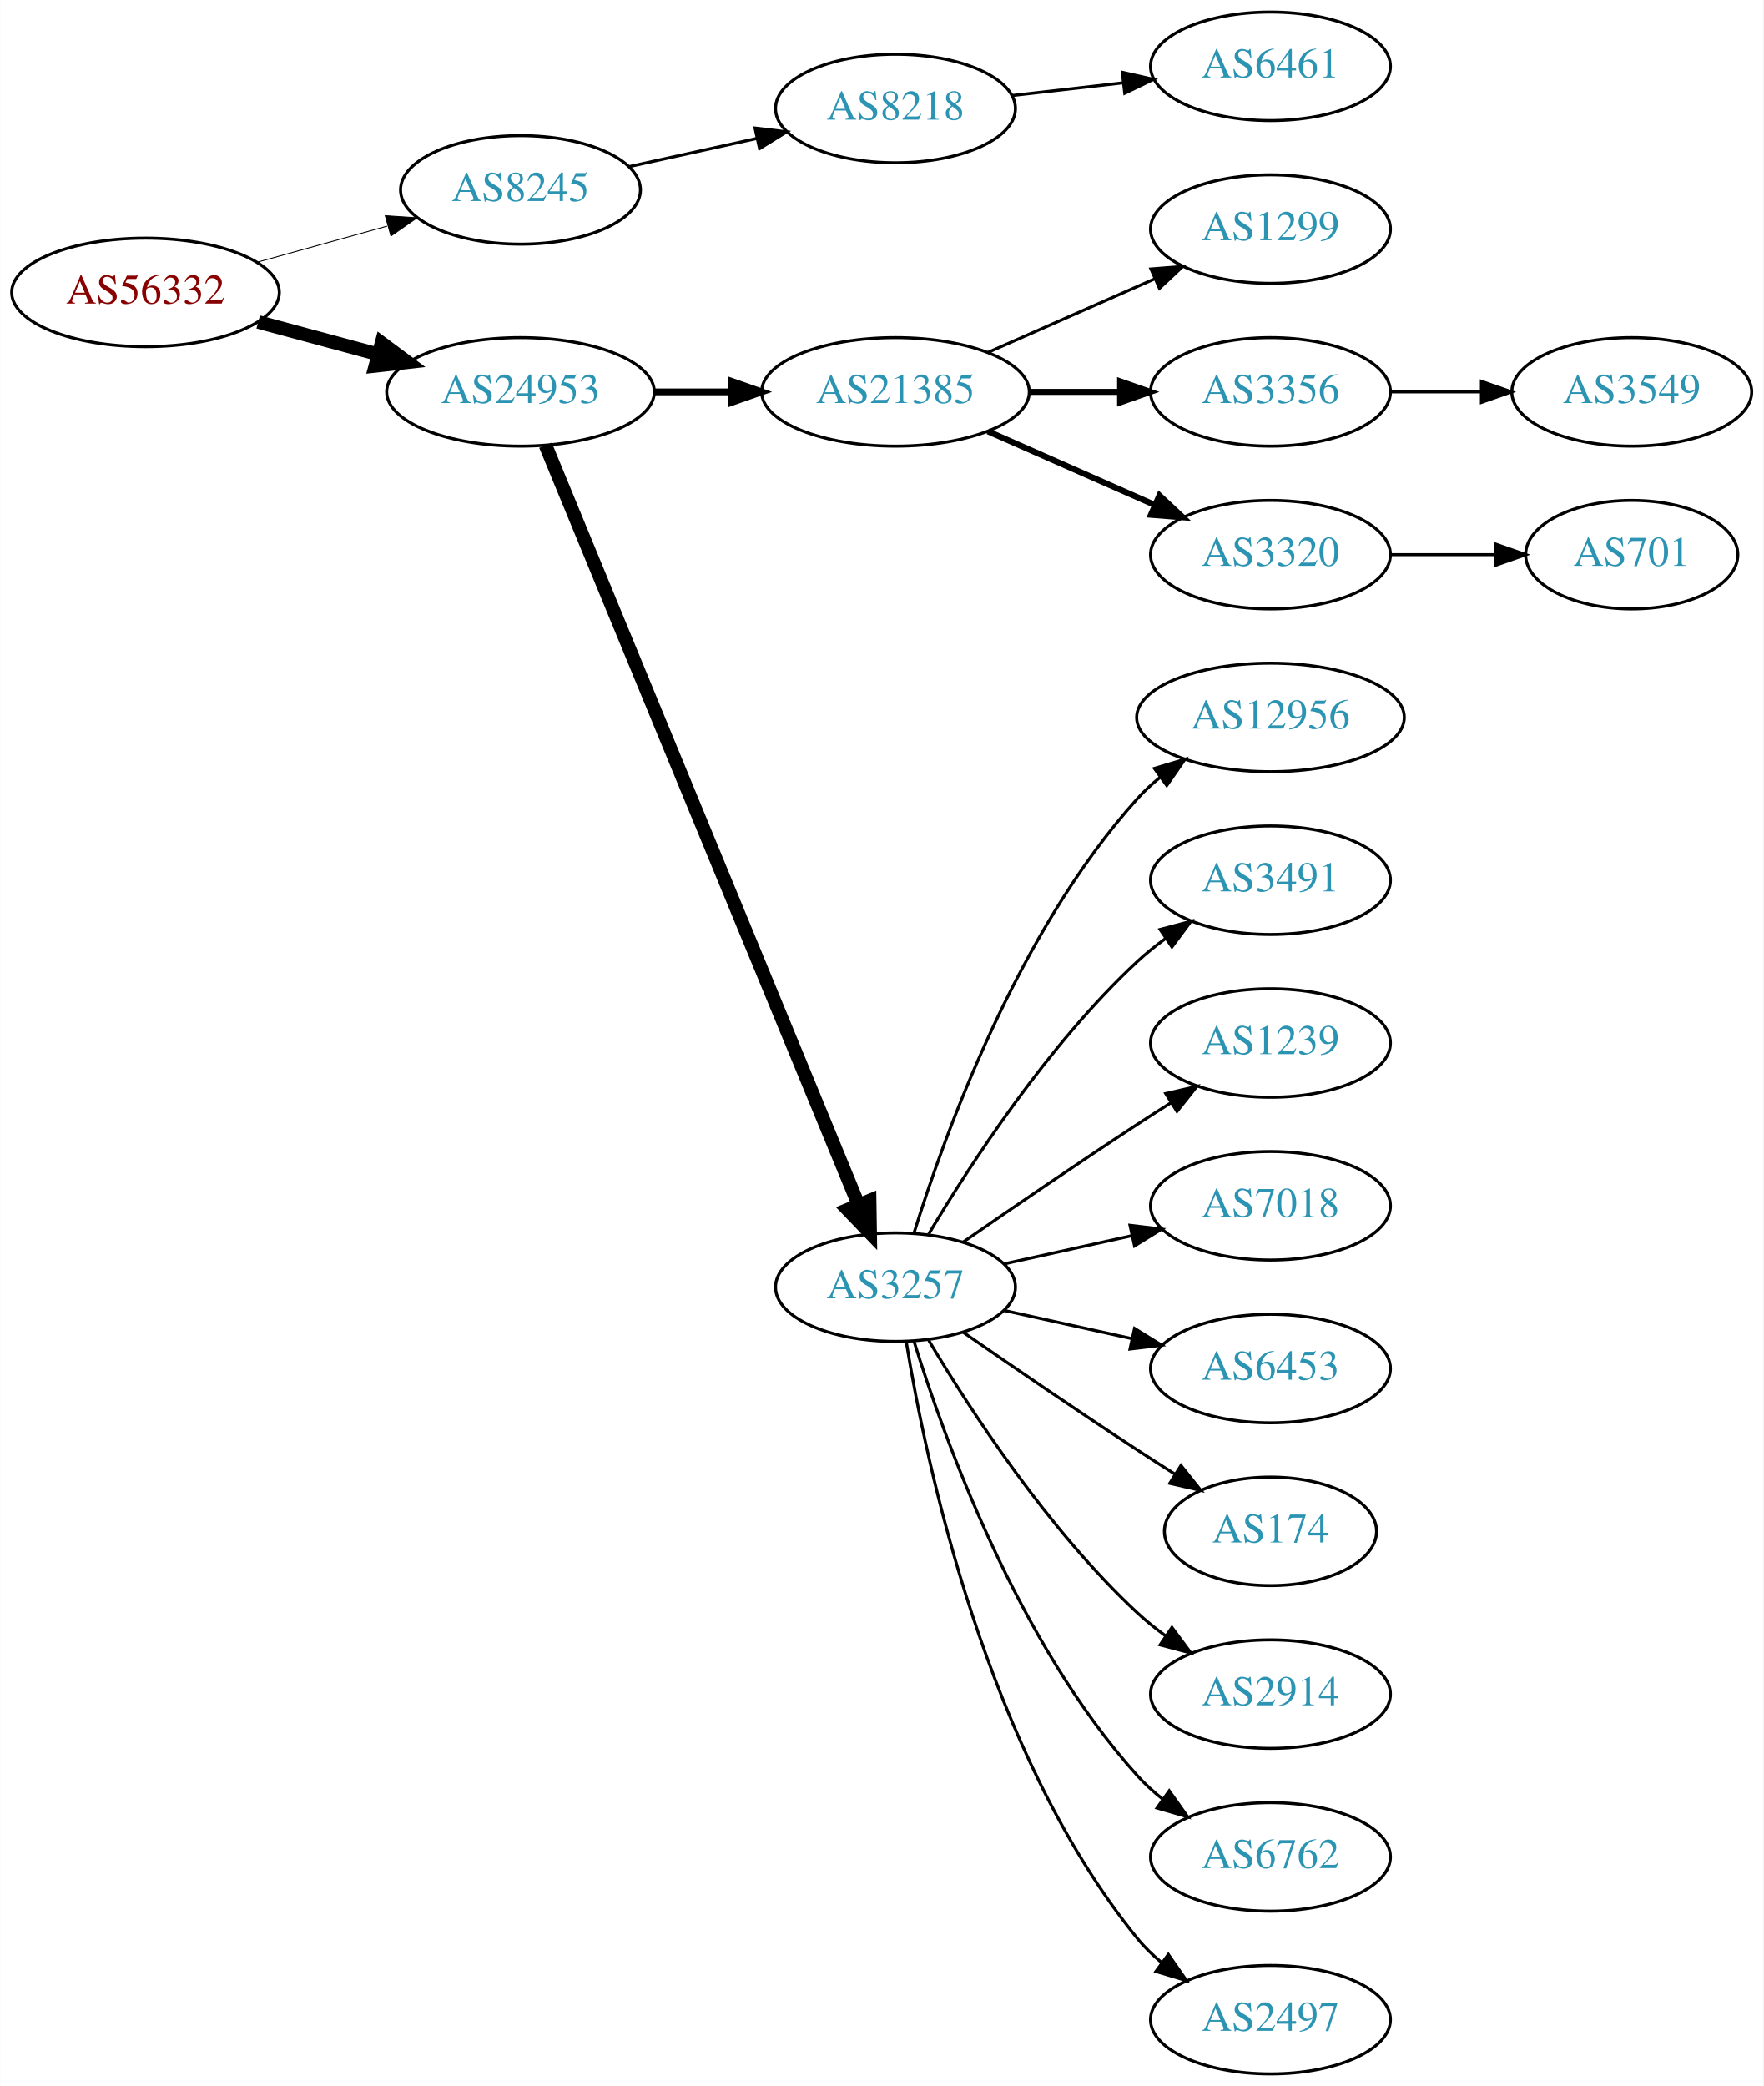
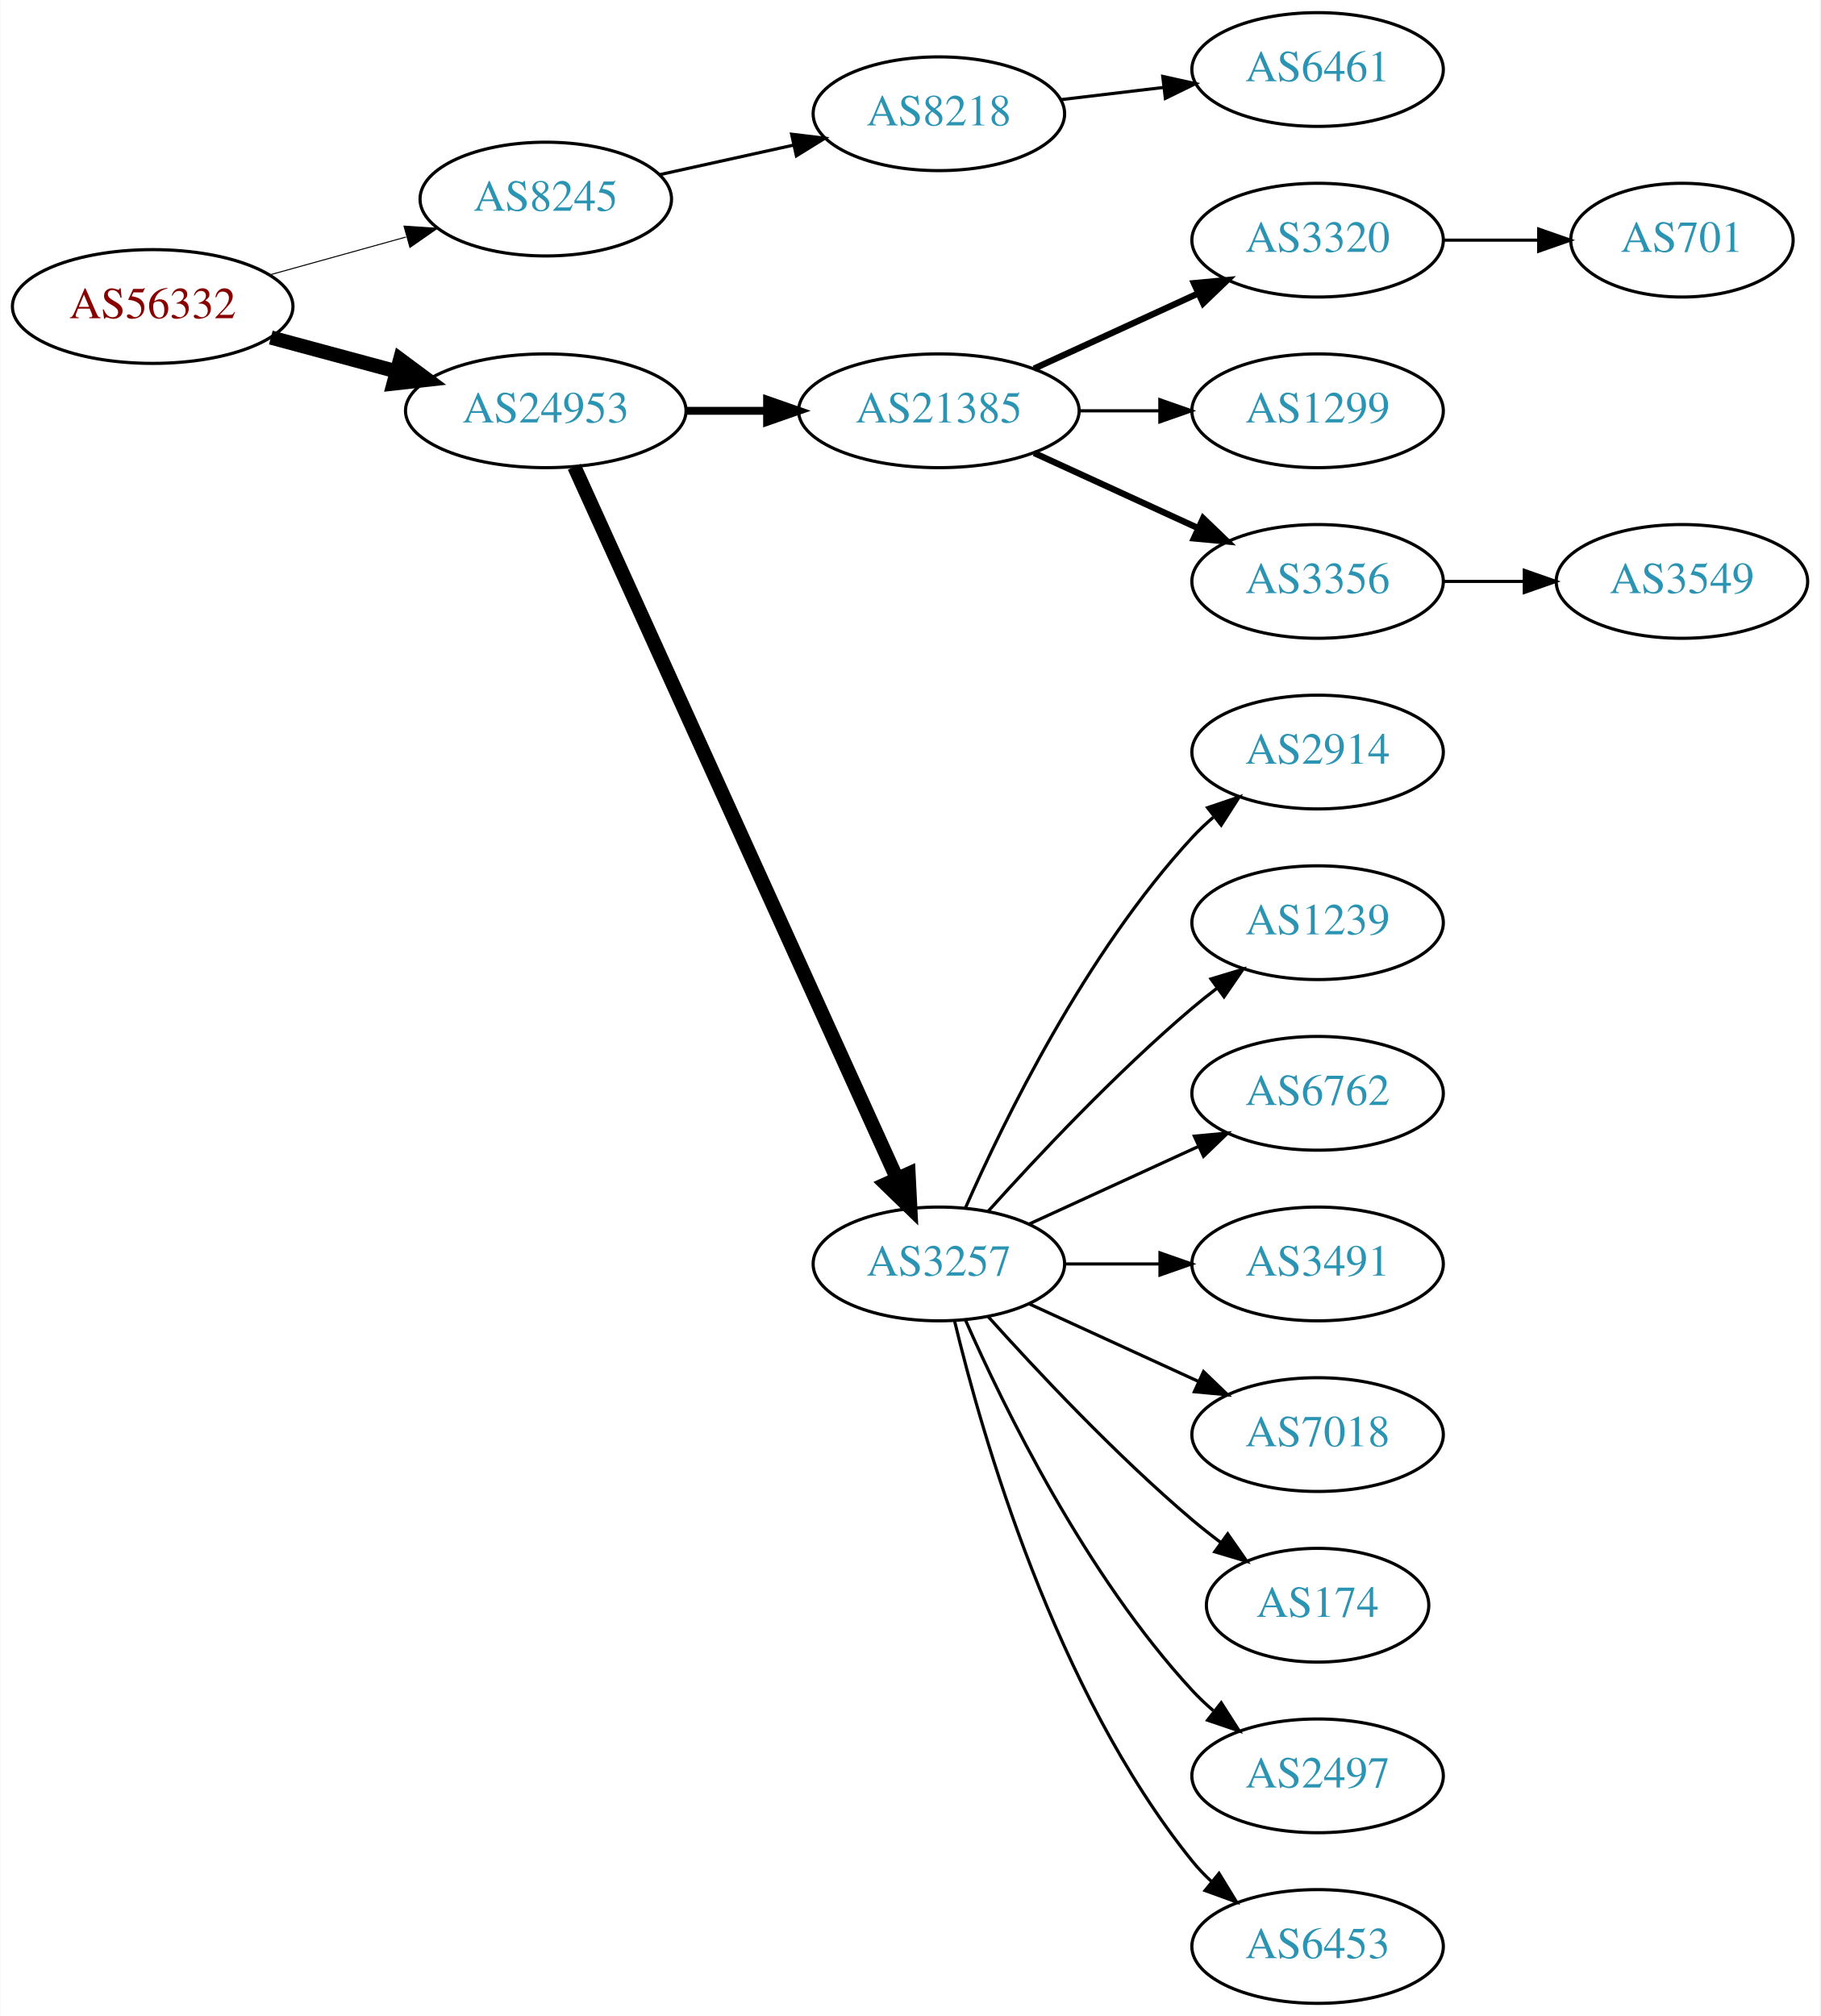
- <svg xmlns="http://www.w3.org/2000/svg" xmlns:xlink="http://www.w3.org/1999/xlink" width="585pt" height="692pt" viewBox="0.00 0.00 584.86 692.00">
-   <g id="graph0" class="graph" transform="scale(1 1) rotate(0) translate(4 688)">
-     <polygon fill="white" stroke="none" points="-4,4 -4,-688 580.862,-688 580.862,4 -4,4" />
+ <svg xmlns="http://www.w3.org/2000/svg" xmlns:xlink="http://www.w3.org/1999/xlink" width="576pt" height="638pt" viewBox="0.00 0.00 575.76 638.00">
+   <g id="graph0" class="graph" transform="scale(1 1) rotate(0) translate(4 634)">
+     <polygon fill="white" stroke="none" points="-4,4 -4,-634 571.762,-634 571.762,4 -4,4" />
    <g id="node1" class="node">
      <g id="a_node1">
        <a xlink:href="/asn/56332" xlink:title="AS56332 ~ RMC system-solution GmbH [AT]">
-           <ellipse fill="#ffffff" stroke="black" cx="44.196" cy="-591" rx="44.393" ry="18" />
-           <text text-anchor="middle" x="44.196" y="-587.3" font-family="Times,serif" font-size="14.00" fill="#880000">AS56332</text>
+           <ellipse fill="#ffffff" stroke="black" cx="44.196" cy="-537" rx="44.393" ry="18" />
+           <text text-anchor="middle" x="44.196" y="-533.3" font-family="Times,serif" font-size="14.00" fill="#880000">AS56332</text>
        </a>
      </g>
    </g>
    <g id="node2" class="node">
      <g id="a_node2">
        <a xlink:href="/asn/8245" xlink:title="AS8245 ~ Video-Broadcast GmbH [AT]">
-           <ellipse fill="#ffffff" stroke="black" cx="168.588" cy="-625" rx="39.794" ry="18" />
-           <text text-anchor="middle" x="168.588" y="-621.3" font-family="Times,serif" font-size="14.00" fill="#2c94b3">AS8245</text>
+           <ellipse fill="#ffffff" stroke="black" cx="168.588" cy="-571" rx="39.794" ry="18" />
+           <text text-anchor="middle" x="168.588" y="-567.3" font-family="Times,serif" font-size="14.00" fill="#2c94b3">AS8245</text>
        </a>
      </g>
    </g>
    <g id="edge1" class="edge">
-       <path fill="none" stroke="black" stroke-width="0.3" d="M81.256,-601.017C94.76,-604.769 110.241,-609.069 124.33,-612.983" />
-       <polygon fill="black" stroke="black" stroke-width="0.3" points="123.724,-616.447 134.296,-615.751 125.597,-609.702 123.724,-616.447" />
+       <path fill="none" stroke="black" stroke-width="0.321" d="M81.256,-547.017C94.76,-550.769 110.241,-555.069 124.33,-558.983" />
+       <polygon fill="black" stroke="black" stroke-width="0.321" points="123.724,-562.447 134.296,-561.751 125.597,-555.702 123.724,-562.447" />
    </g>
    <g id="node3" class="node">
      <g id="a_node3">
        <a xlink:href="/asn/24953" xlink:title="AS24953 ~ AS MACRO: AS-24953 (customers) [AT]">
-           <ellipse fill="#ffffff" stroke="black" cx="168.588" cy="-558" rx="44.393" ry="18" />
-           <text text-anchor="middle" x="168.588" y="-554.3" font-family="Times,serif" font-size="14.00" fill="#2c94b3">AS24953</text>
+           <ellipse fill="#ffffff" stroke="black" cx="168.588" cy="-504" rx="44.393" ry="18" />
+           <text text-anchor="middle" x="168.588" y="-500.3" font-family="Times,serif" font-size="14.00" fill="#2c94b3">AS24953</text>
        </a>
      </g>
    </g>
    <g id="edge2" class="edge">
-       <path fill="none" stroke="black" stroke-width="4.5" d="M81.586,-581.188C94.052,-577.827 108.171,-574.02 121.312,-570.477" />
-       <polygon fill="black" stroke="black" stroke-width="4.5" points="122.497,-574.236 131.127,-567.831 120.447,-566.633 122.497,-574.236" />
+       <path fill="none" stroke="black" stroke-width="4.5" d="M81.586,-527.188C94.052,-523.827 108.171,-520.02 121.312,-516.477" />
+       <polygon fill="black" stroke="black" stroke-width="4.5" points="122.497,-520.236 131.127,-513.831 120.447,-512.633 122.497,-520.236" />
    </g>
    <g id="node4" class="node">
      <g id="a_node4">
        <a xlink:href="/asn/8218" xlink:title="AS8218 ~ legacy Neotelecoms [FR]">
-           <ellipse fill="#ffffff" stroke="black" cx="292.98" cy="-652" rx="39.794" ry="18" />
-           <text text-anchor="middle" x="292.98" y="-648.3" font-family="Times,serif" font-size="14.00" fill="#2c94b3">AS8218</text>
+           <ellipse fill="#ffffff" stroke="black" cx="292.98" cy="-598" rx="39.794" ry="18" />
+           <text text-anchor="middle" x="292.98" y="-594.3" font-family="Times,serif" font-size="14.00" fill="#2c94b3">AS8218</text>
        </a>
      </g>
    </g>
    <g id="edge3" class="edge">
-       <path fill="none" stroke="black" d="M204.661,-632.737C217.848,-635.646 233.028,-638.995 246.994,-642.076" />
-       <polygon fill="black" stroke="black" points="246.383,-645.525 256.903,-644.262 247.891,-638.69 246.383,-645.525" />
+       <path fill="none" stroke="black" d="M204.661,-578.737C217.848,-581.646 233.028,-584.995 246.994,-588.076" />
+       <polygon fill="black" stroke="black" points="246.383,-591.525 256.903,-590.262 247.891,-584.69 246.383,-591.525" />
    </g>
    <g id="node6" class="node">
      <g id="a_node6">
        <a xlink:href="/asn/21385" xlink:title="AS21385 ~ Trusted Network GmbH [DE]">
-           <ellipse fill="#ffffff" stroke="black" cx="292.98" cy="-558" rx="44.393" ry="18" />
-           <text text-anchor="middle" x="292.98" y="-554.3" font-family="Times,serif" font-size="14.00" fill="#2c94b3">AS21385</text>
+           <ellipse fill="#ffffff" stroke="black" cx="292.98" cy="-504" rx="44.393" ry="18" />
+           <text text-anchor="middle" x="292.98" y="-500.3" font-family="Times,serif" font-size="14.00" fill="#2c94b3">AS21385</text>
        </a>
      </g>
    </g>
    <g id="edge5" class="edge">
-       <path fill="none" stroke="black" stroke-width="2.25" d="M213.084,-558C221.29,-558 229.961,-558 238.434,-558" />
-       <polygon fill="black" stroke="black" stroke-width="2.25" points="238.625,-561.5 248.625,-558 238.625,-554.5 238.625,-561.5" />
+       <path fill="none" stroke="black" stroke-width="2.5" d="M213.084,-504C221.29,-504 229.961,-504 238.434,-504" />
+       <polygon fill="black" stroke="black" stroke-width="2.5" points="238.625,-507.5 248.625,-504 238.625,-500.5 238.625,-507.5" />
    </g>
    <g id="node7" class="node">
      <g id="a_node7">
        <a xlink:href="/asn/3257" xlink:title="AS3257 ~ GTT [DE]">
-           <ellipse fill="#ffffff" stroke="black" cx="292.98" cy="-261" rx="39.794" ry="18" />
-           <text text-anchor="middle" x="292.98" y="-257.3" font-family="Times,serif" font-size="14.00" fill="#2c94b3">AS3257</text>
+           <ellipse fill="#ffffff" stroke="black" cx="292.98" cy="-234" rx="39.794" ry="18" />
+           <text text-anchor="middle" x="292.98" y="-230.3" font-family="Times,serif" font-size="14.00" fill="#2c94b3">AS3257</text>
        </a>
      </g>
    </g>
    <g id="edge6" class="edge">
-       <path fill="none" stroke="black" stroke-width="4.5" d="M176.878,-540.311C197.407,-490.493 255.821,-348.746 280.621,-288.564" />
-       <polygon fill="black" stroke="black" stroke-width="4.5" points="284.405,-289.718 284.574,-278.972 277.124,-286.718 284.405,-289.718" />
+       <path fill="none" stroke="black" stroke-width="4.5" d="M177.619,-486.285C198.539,-440.133 254.822,-315.972 279.778,-260.918" />
+       <polygon fill="black" stroke="black" stroke-width="4.5" points="283.378,-262.514 283.92,-251.781 276.205,-259.263 283.378,-262.514" />
    </g>
    <g id="node5" class="node">
      <g id="a_node5">
        <a xlink:href="/asn/6461" xlink:title="AS6461 ~ Zayo Bandwidth [US]">
-           <ellipse fill="#ffffff" stroke="black" cx="417.373" cy="-666" rx="39.794" ry="18" />
-           <text text-anchor="middle" x="417.373" y="-662.3" font-family="Times,serif" font-size="14.00" fill="#2c94b3">AS6461</text>
+           <ellipse fill="#ffffff" stroke="black" cx="412.823" cy="-612" rx="39.794" ry="18" />
+           <text text-anchor="middle" x="412.823" y="-608.3" font-family="Times,serif" font-size="14.00" fill="#2c94b3">AS6461</text>
        </a>
      </g>
    </g>
    <g id="edge4" class="edge">
-       <path fill="none" stroke="black" d="M331.701,-656.315C343.334,-657.645 356.301,-659.129 368.522,-660.527" />
-       <polygon fill="black" stroke="black" points="368.233,-664.016 378.566,-661.675 369.029,-657.062 368.233,-664.016" />
+       <path fill="none" stroke="black" d="M331.591,-602.468C341.902,-603.693 353.219,-605.038 364.019,-606.321" />
+       <polygon fill="black" stroke="black" points="363.823,-609.822 374.166,-607.526 364.649,-602.871 363.823,-609.822" />
    </g>
    <g id="node8" class="node">
      <g id="a_node8">
-         <a xlink:href="/asn/1299" xlink:title="AS1299 ~ Telia Carrier [EU]">
-           <ellipse fill="#ffffff" stroke="black" cx="417.373" cy="-612" rx="39.794" ry="18" />
-           <text text-anchor="middle" x="417.373" y="-608.3" font-family="Times,serif" font-size="14.00" fill="#2c94b3">AS1299</text>
+         <a xlink:href="/asn/3320" xlink:title="AS3320 ~ DTAG [DE]">
+           <ellipse fill="#ffffff" stroke="black" cx="412.823" cy="-558" rx="39.794" ry="18" />
+           <text text-anchor="middle" x="412.823" y="-554.3" font-family="Times,serif" font-size="14.00" fill="#2c94b3">AS3320</text>
        </a>
      </g>
    </g>
    <g id="edge7" class="edge">
-       <path fill="none" stroke="black" d="M323.608,-571.072C340.203,-578.393 361.062,-587.597 378.795,-595.421" />
-       <polygon fill="black" stroke="black" points="377.717,-598.77 388.279,-599.605 380.543,-592.366 377.717,-598.77" />
+       <path fill="none" stroke="black" stroke-width="2" d="M323.11,-517.348C338.721,-524.502 358.119,-533.391 374.791,-541.03" />
+       <polygon fill="black" stroke="black" stroke-width="2" points="373.694,-544.378 384.243,-545.362 376.61,-538.014 373.694,-544.378" />
    </g>
    <g id="node9" class="node">
      <g id="a_node9">
-         <a xlink:href="/asn/3356" xlink:title="AS3356 ~ Level 3 Parent, LLC [US]">
-           <ellipse fill="#ffffff" stroke="black" cx="417.373" cy="-558" rx="39.794" ry="18" />
-           <text text-anchor="middle" x="417.373" y="-554.3" font-family="Times,serif" font-size="14.00" fill="#2c94b3">AS3356</text>
+         <a xlink:href="/asn/1299" xlink:title="AS1299 ~ Telia Carrier [EU]">
+           <ellipse fill="#ffffff" stroke="black" cx="412.823" cy="-504" rx="39.794" ry="18" />
+           <text text-anchor="middle" x="412.823" y="-500.3" font-family="Times,serif" font-size="14.00" fill="#2c94b3">AS1299</text>
        </a>
      </g>
    </g>
    <g id="edge8" class="edge">
-       <path fill="none" stroke="black" stroke-width="2" d="M337.476,-558C347.165,-558 357.502,-558 367.394,-558" />
-       <polygon fill="black" stroke="black" stroke-width="2" points="367.497,-561.5 377.497,-558 367.497,-554.5 367.497,-561.5" />
+       <path fill="none" stroke="black" d="M337.191,-504C345.504,-504 354.267,-504 362.749,-504" />
+       <polygon fill="black" stroke="black" points="362.908,-507.5 372.908,-504 362.908,-500.5 362.908,-507.5" />
    </g>
    <g id="node10" class="node">
      <g id="a_node10">
-         <a xlink:href="/asn/3320" xlink:title="AS3320 ~ DTAG [DE]">
-           <ellipse fill="#ffffff" stroke="black" cx="417.373" cy="-504" rx="39.794" ry="18" />
-           <text text-anchor="middle" x="417.373" y="-500.3" font-family="Times,serif" font-size="14.00" fill="#2c94b3">AS3320</text>
+         <a xlink:href="/asn/3356" xlink:title="AS3356 ~ Level 3 Parent, LLC [US]">
+           <ellipse fill="#ffffff" stroke="black" cx="412.823" cy="-450" rx="39.794" ry="18" />
+           <text text-anchor="middle" x="412.823" y="-446.3" font-family="Times,serif" font-size="14.00" fill="#2c94b3">AS3356</text>
        </a>
      </g>
    </g>
    <g id="edge9" class="edge">
-       <path fill="none" stroke="black" stroke-width="2" d="M323.608,-544.928C340.203,-537.607 361.062,-528.403 378.795,-520.579" />
-       <polygon fill="black" stroke="black" stroke-width="2" points="380.543,-523.634 388.279,-516.395 377.717,-517.23 380.543,-523.634" />
-     </g>
-     <g id="node11" class="node">
-       <g id="a_node11">
-         <a xlink:href="/asn/12956" xlink:title="AS12956 ~ TELXIUS [ES]">
-           <ellipse fill="#ffffff" stroke="black" cx="417.373" cy="-450" rx="44.393" ry="18" />
-           <text text-anchor="middle" x="417.373" y="-446.3" font-family="Times,serif" font-size="14.00" fill="#2c94b3">AS12956</text>
-         </a>
-       </g>
-     </g>
-     <g id="edge10" class="edge">
-       <path fill="none" stroke="black" d="M299.118,-278.94C309.021,-310.979 333.359,-378.812 373.176,-423 375.496,-425.575 378.118,-427.994 380.895,-430.244" />
-       <polygon fill="black" stroke="black" points="378.861,-433.092 389.01,-436.132 382.971,-427.426 378.861,-433.092" />
+       <path fill="none" stroke="black" stroke-width="2" d="M323.11,-490.652C338.721,-483.498 358.119,-474.609 374.791,-466.97" />
+       <polygon fill="black" stroke="black" stroke-width="2" points="376.61,-469.986 384.243,-462.638 373.694,-463.622 376.61,-469.986" />
    </g>
    <g id="node12" class="node">
      <g id="a_node12">
-         <a xlink:href="/asn/3491" xlink:title="AS3491 ~ PCCW Global, Inc. [US]">
-           <ellipse fill="#ffffff" stroke="black" cx="417.373" cy="-396" rx="39.794" ry="18" />
-           <text text-anchor="middle" x="417.373" y="-392.3" font-family="Times,serif" font-size="14.00" fill="#2c94b3">AS3491</text>
+         <a xlink:href="/asn/2914" xlink:title="AS2914 ~ NTT America, Inc. [US]">
+           <ellipse fill="#ffffff" stroke="black" cx="412.823" cy="-396" rx="39.794" ry="18" />
+           <text text-anchor="middle" x="412.823" y="-392.3" font-family="Times,serif" font-size="14.00" fill="#2c94b3">AS2914</text>
        </a>
      </g>
    </g>
    <g id="edge11" class="edge">
-       <path fill="none" stroke="black" d="M304.026,-278.671C317.597,-301.472 343.529,-341.472 373.176,-369 376.083,-371.699 379.296,-374.28 382.62,-376.703" />
-       <polygon fill="black" stroke="black" points="380.755,-379.667 390.998,-382.375 384.679,-373.87 380.755,-379.667" />
+       <path fill="none" stroke="black" d="M301.396,-251.761C313.464,-279.183 339.436,-332.473 373.176,-369 375.207,-371.198 377.446,-373.319 379.792,-375.34" />
+       <polygon fill="black" stroke="black" points="378.004,-378.386 388.036,-381.794 382.319,-372.874 378.004,-378.386" />
    </g>
    <g id="node13" class="node">
      <g id="a_node13">
        <a xlink:href="/asn/1239" xlink:title="AS1239 ~ Sprint [US]">
-           <ellipse fill="#ffffff" stroke="black" cx="417.373" cy="-342" rx="39.794" ry="18" />
-           <text text-anchor="middle" x="417.373" y="-338.3" font-family="Times,serif" font-size="14.00" fill="#2c94b3">AS1239</text>
+           <ellipse fill="#ffffff" stroke="black" cx="412.823" cy="-342" rx="39.794" ry="18" />
+           <text text-anchor="middle" x="412.823" y="-338.3" font-family="Times,serif" font-size="14.00" fill="#2c94b3">AS1239</text>
        </a>
      </g>
    </g>
    <g id="edge12" class="edge">
-       <path fill="none" stroke="black" d="M315.337,-275.901C331.188,-286.877 353.391,-302.079 373.176,-315 376.758,-317.339 380.529,-319.759 384.289,-322.144" />
-       <polygon fill="black" stroke="black" points="382.623,-325.231 392.95,-327.596 386.352,-319.307 382.623,-325.231" />
+       <path fill="none" stroke="black" d="M308.626,-250.725C323.927,-267.765 349.025,-294.523 373.176,-315 375.674,-317.117 378.334,-319.232 381.045,-321.293" />
+       <polygon fill="black" stroke="black" points="379.082,-324.194 389.222,-327.266 383.212,-318.541 379.082,-324.194" />
    </g>
    <g id="node14" class="node">
      <g id="a_node14">
-         <a xlink:href="/asn/7018" xlink:title="AS7018 ~ AT&amp;T Services, Inc. [US]">
-           <ellipse fill="#ffffff" stroke="black" cx="417.373" cy="-288" rx="39.794" ry="18" />
-           <text text-anchor="middle" x="417.373" y="-284.3" font-family="Times,serif" font-size="14.00" fill="#2c94b3">AS7018</text>
+         <a xlink:href="/asn/6762" xlink:title="AS6762 ~ TELECOM ITALIA SPARKLE S.p.A. [IT]">
+           <ellipse fill="#ffffff" stroke="black" cx="412.823" cy="-288" rx="39.794" ry="18" />
+           <text text-anchor="middle" x="412.823" y="-284.3" font-family="Times,serif" font-size="14.00" fill="#2c94b3">AS6762</text>
        </a>
      </g>
    </g>
    <g id="edge13" class="edge">
-       <path fill="none" stroke="black" d="M329.053,-268.737C342.24,-271.646 357.42,-274.995 371.386,-278.076" />
-       <polygon fill="black" stroke="black" points="370.776,-281.525 381.295,-280.262 372.284,-274.69 370.776,-281.525" />
+       <path fill="none" stroke="black" d="M321.609,-246.661C337.566,-253.973 357.837,-263.261 375.119,-271.181" />
+       <polygon fill="black" stroke="black" points="373.818,-274.435 384.367,-275.419 376.734,-268.071 373.818,-274.435" />
    </g>
    <g id="node15" class="node">
      <g id="a_node15">
-         <a xlink:href="/asn/6453" xlink:title="AS6453 ~ TATA COMMUNICATIONS (AMERICA) INC [US]">
-           <ellipse fill="#ffffff" stroke="black" cx="417.373" cy="-234" rx="39.794" ry="18" />
-           <text text-anchor="middle" x="417.373" y="-230.3" font-family="Times,serif" font-size="14.00" fill="#2c94b3">AS6453</text>
+         <a xlink:href="/asn/3491" xlink:title="AS3491 ~ PCCW Global, Inc. [US]">
+           <ellipse fill="#ffffff" stroke="black" cx="412.823" cy="-234" rx="39.794" ry="18" />
+           <text text-anchor="middle" x="412.823" y="-230.3" font-family="Times,serif" font-size="14.00" fill="#2c94b3">AS3491</text>
        </a>
      </g>
    </g>
    <g id="edge14" class="edge">
-       <path fill="none" stroke="black" d="M329.053,-253.263C342.24,-250.354 357.42,-247.005 371.386,-243.924" />
-       <polygon fill="black" stroke="black" points="372.284,-247.31 381.295,-241.738 370.776,-240.475 372.284,-247.31" />
+       <path fill="none" stroke="black" d="M332.893,-234C342.446,-234 352.796,-234 362.759,-234" />
+       <polygon fill="black" stroke="black" points="362.951,-237.5 372.951,-234 362.951,-230.5 362.951,-237.5" />
    </g>
    <g id="node16" class="node">
      <g id="a_node16">
-         <a xlink:href="/asn/174" xlink:title="AS174 ~ Cogent Communications [US]">
-           <ellipse fill="#ffffff" stroke="black" cx="417.373" cy="-180" rx="35.194" ry="18" />
-           <text text-anchor="middle" x="417.373" y="-176.3" font-family="Times,serif" font-size="14.00" fill="#2c94b3">AS174</text>
+         <a xlink:href="/asn/7018" xlink:title="AS7018 ~ AT&amp;T Services, Inc. [US]">
+           <ellipse fill="#ffffff" stroke="black" cx="412.823" cy="-180" rx="39.794" ry="18" />
+           <text text-anchor="middle" x="412.823" y="-176.3" font-family="Times,serif" font-size="14.00" fill="#2c94b3">AS7018</text>
        </a>
      </g>
    </g>
    <g id="edge15" class="edge">
-       <path fill="none" stroke="black" d="M315.337,-246.099C331.188,-235.123 353.391,-219.921 373.176,-207 377.221,-204.358 381.507,-201.615 385.746,-198.933" />
-       <polygon fill="black" stroke="black" points="387.683,-201.85 394.29,-193.568 383.96,-195.921 387.683,-201.85" />
+       <path fill="none" stroke="black" d="M321.609,-221.339C337.566,-214.027 357.837,-204.739 375.119,-196.819" />
+       <polygon fill="black" stroke="black" points="376.734,-199.929 384.367,-192.581 373.818,-193.565 376.734,-199.929" />
    </g>
    <g id="node17" class="node">
      <g id="a_node17">
-         <a xlink:href="/asn/2914" xlink:title="AS2914 ~ NTT America, Inc. [US]">
-           <ellipse fill="#ffffff" stroke="black" cx="417.373" cy="-126" rx="39.794" ry="18" />
-           <text text-anchor="middle" x="417.373" y="-122.3" font-family="Times,serif" font-size="14.00" fill="#2c94b3">AS2914</text>
+         <a xlink:href="/asn/174" xlink:title="AS174 ~ Cogent Communications [US]">
+           <ellipse fill="#ffffff" stroke="black" cx="412.823" cy="-126" rx="35.194" ry="18" />
+           <text text-anchor="middle" x="412.823" y="-122.3" font-family="Times,serif" font-size="14.00" fill="#2c94b3">AS174</text>
        </a>
      </g>
    </g>
    <g id="edge16" class="edge">
-       <path fill="none" stroke="black" d="M304.026,-243.329C317.597,-220.528 343.529,-180.528 373.176,-153 376.083,-150.301 379.296,-147.72 382.62,-145.297" />
-       <polygon fill="black" stroke="black" points="384.679,-148.13 390.998,-139.625 380.755,-142.333 384.679,-148.13" />
+       <path fill="none" stroke="black" d="M308.626,-217.275C323.927,-200.235 349.025,-173.477 373.176,-153 376.029,-150.582 379.094,-148.167 382.205,-145.831" />
+       <polygon fill="black" stroke="black" points="384.378,-148.578 390.433,-139.884 380.278,-142.905 384.378,-148.578" />
    </g>
    <g id="node18" class="node">
      <g id="a_node18">
-         <a xlink:href="/asn/6762" xlink:title="AS6762 ~ TELECOM ITALIA SPARKLE S.p.A. [IT]">
-           <ellipse fill="#ffffff" stroke="black" cx="417.373" cy="-72" rx="39.794" ry="18" />
-           <text text-anchor="middle" x="417.373" y="-68.3" font-family="Times,serif" font-size="14.00" fill="#2c94b3">AS6762</text>
+         <a xlink:href="/asn/2497" xlink:title="AS2497 ~ Internet Initiative Japan Inc. [JP]">
+           <ellipse fill="#ffffff" stroke="black" cx="412.823" cy="-72" rx="39.794" ry="18" />
+           <text text-anchor="middle" x="412.823" y="-68.3" font-family="Times,serif" font-size="14.00" fill="#2c94b3">AS2497</text>
        </a>
      </g>
    </g>
    <g id="edge17" class="edge">
-       <path fill="none" stroke="black" d="M299.118,-243.06C309.021,-211.021 333.359,-143.188 373.176,-99 375.693,-96.208 378.564,-93.599 381.603,-91.188" />
-       <polygon fill="black" stroke="black" points="383.786,-93.93 389.911,-85.285 379.732,-88.224 383.786,-93.93" />
+       <path fill="none" stroke="black" d="M301.396,-216.239C313.464,-188.817 339.436,-135.527 373.176,-99 375.207,-96.802 377.446,-94.681 379.792,-92.66" />
+       <polygon fill="black" stroke="black" points="382.319,-95.126 388.036,-86.206 378.004,-89.614 382.319,-95.126" />
    </g>
    <g id="node19" class="node">
      <g id="a_node19">
-         <a xlink:href="/asn/2497" xlink:title="AS2497 ~ Internet Initiative Japan Inc. [JP]">
-           <ellipse fill="#ffffff" stroke="black" cx="417.373" cy="-18" rx="39.794" ry="18" />
-           <text text-anchor="middle" x="417.373" y="-14.3" font-family="Times,serif" font-size="14.00" fill="#2c94b3">AS2497</text>
+         <a xlink:href="/asn/6453" xlink:title="AS6453 ~ TATA COMMUNICATIONS (AMERICA) INC [US]">
+           <ellipse fill="#ffffff" stroke="black" cx="412.823" cy="-18" rx="39.794" ry="18" />
+           <text text-anchor="middle" x="412.823" y="-14.3" font-family="Times,serif" font-size="14.00" fill="#2c94b3">AS6453</text>
        </a>
      </g>
    </g>
    <g id="edge18" class="edge">
-       <path fill="none" stroke="black" d="M296.561,-242.822C303.016,-203.003 323.088,-106.714 373.176,-45 375.545,-42.082 378.318,-39.388 381.295,-36.925" />
-       <polygon fill="black" stroke="black" points="383.486,-39.659 389.517,-30.948 379.371,-33.997 383.486,-39.659" />
-     </g>
-     <g id="node21" class="node">
-       <g id="a_node21">
-         <a xlink:href="/asn/3549" xlink:title="AS3549 ~ Level 3 Parent, LLC [US]">
-           <ellipse fill="#ffffff" stroke="black" cx="537.215" cy="-558" rx="39.794" ry="18" />
-           <text text-anchor="middle" x="537.215" y="-554.3" font-family="Times,serif" font-size="14.00" fill="#2c94b3">AS3549</text>
-         </a>
-       </g>
-     </g>
-     <g id="edge20" class="edge">
-       <path fill="none" stroke="black" d="M457.285,-558C466.839,-558 477.188,-558 487.151,-558" />
-       <polygon fill="black" stroke="black" points="487.343,-561.5 497.343,-558 487.343,-554.5 487.343,-561.5" />
+       <path fill="none" stroke="black" d="M297.907,-216.118C306.465,-180.391 329.614,-98.992 373.176,-45 375.007,-42.731 377.077,-40.57 379.284,-38.532" />
+       <polygon fill="black" stroke="black" points="381.635,-41.131 387.166,-32.094 377.207,-35.709 381.635,-41.131" />
+     </g>
+     <g id="node11" class="node">
+       <g id="a_node11">
+         <a xlink:href="/asn/701" xlink:title="AS701 ~ UUNET [US]">
+           <ellipse fill="#ffffff" stroke="black" cx="528.116" cy="-558" rx="35.194" ry="18" />
+           <text text-anchor="middle" x="528.116" y="-554.3" font-family="Times,serif" font-size="14.00" fill="#2c94b3">AS701</text>
+         </a>
+       </g>
+     </g>
+     <g id="edge10" class="edge">
+       <path fill="none" stroke="black" d="M452.495,-558C462.201,-558 472.691,-558 482.654,-558" />
+       <polygon fill="black" stroke="black" points="482.79,-561.5 492.79,-558 482.79,-554.5 482.79,-561.5" />
    </g>
    <g id="node20" class="node">
      <g id="a_node20">
-         <a xlink:href="/asn/701" xlink:title="AS701 ~ UUNET [US]">
-           <ellipse fill="#ffffff" stroke="black" cx="537.215" cy="-504" rx="35.194" ry="18" />
-           <text text-anchor="middle" x="537.215" y="-500.3" font-family="Times,serif" font-size="14.00" fill="#2c94b3">AS701</text>
+         <a xlink:href="/asn/3549" xlink:title="AS3549 ~ Level 3 Parent, LLC [US]">
+           <ellipse fill="#ffffff" stroke="black" cx="528.116" cy="-450" rx="39.794" ry="18" />
+           <text text-anchor="middle" x="528.116" y="-446.3" font-family="Times,serif" font-size="14.00" fill="#2c94b3">AS3549</text>
        </a>
      </g>
    </g>
    <g id="edge19" class="edge">
-       <path fill="none" stroke="black" d="M457.285,-504C468.372,-504 480.531,-504 491.914,-504" />
-       <polygon fill="black" stroke="black" points="492.096,-507.5 502.096,-504 492.096,-500.5 492.096,-507.5" />
+       <path fill="none" stroke="black" d="M452.495,-450C460.698,-450 469.462,-450 477.994,-450" />
+       <polygon fill="black" stroke="black" points="478.233,-453.5 488.233,-450 478.233,-446.5 478.233,-453.5" />
    </g>
  </g>
</svg>
